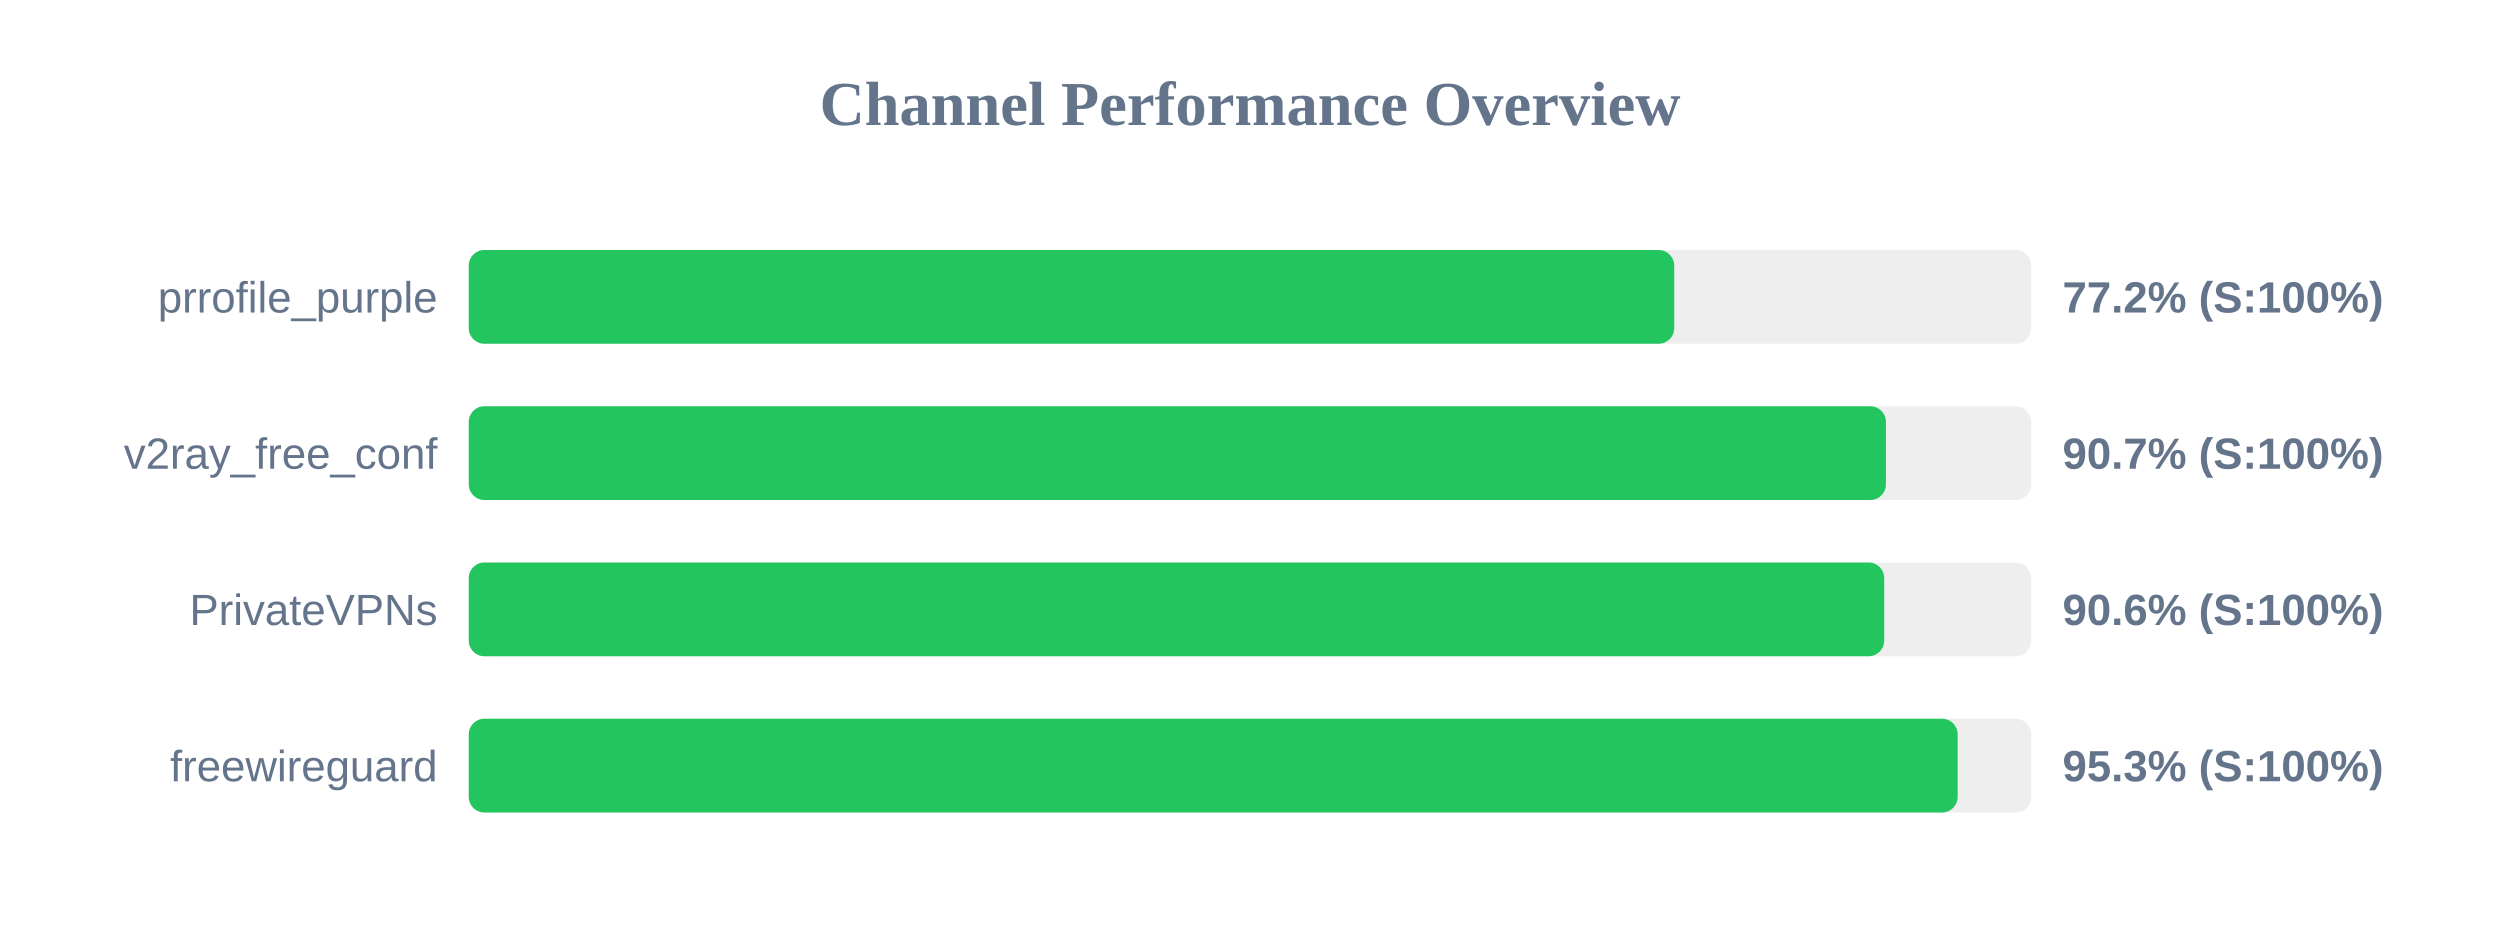
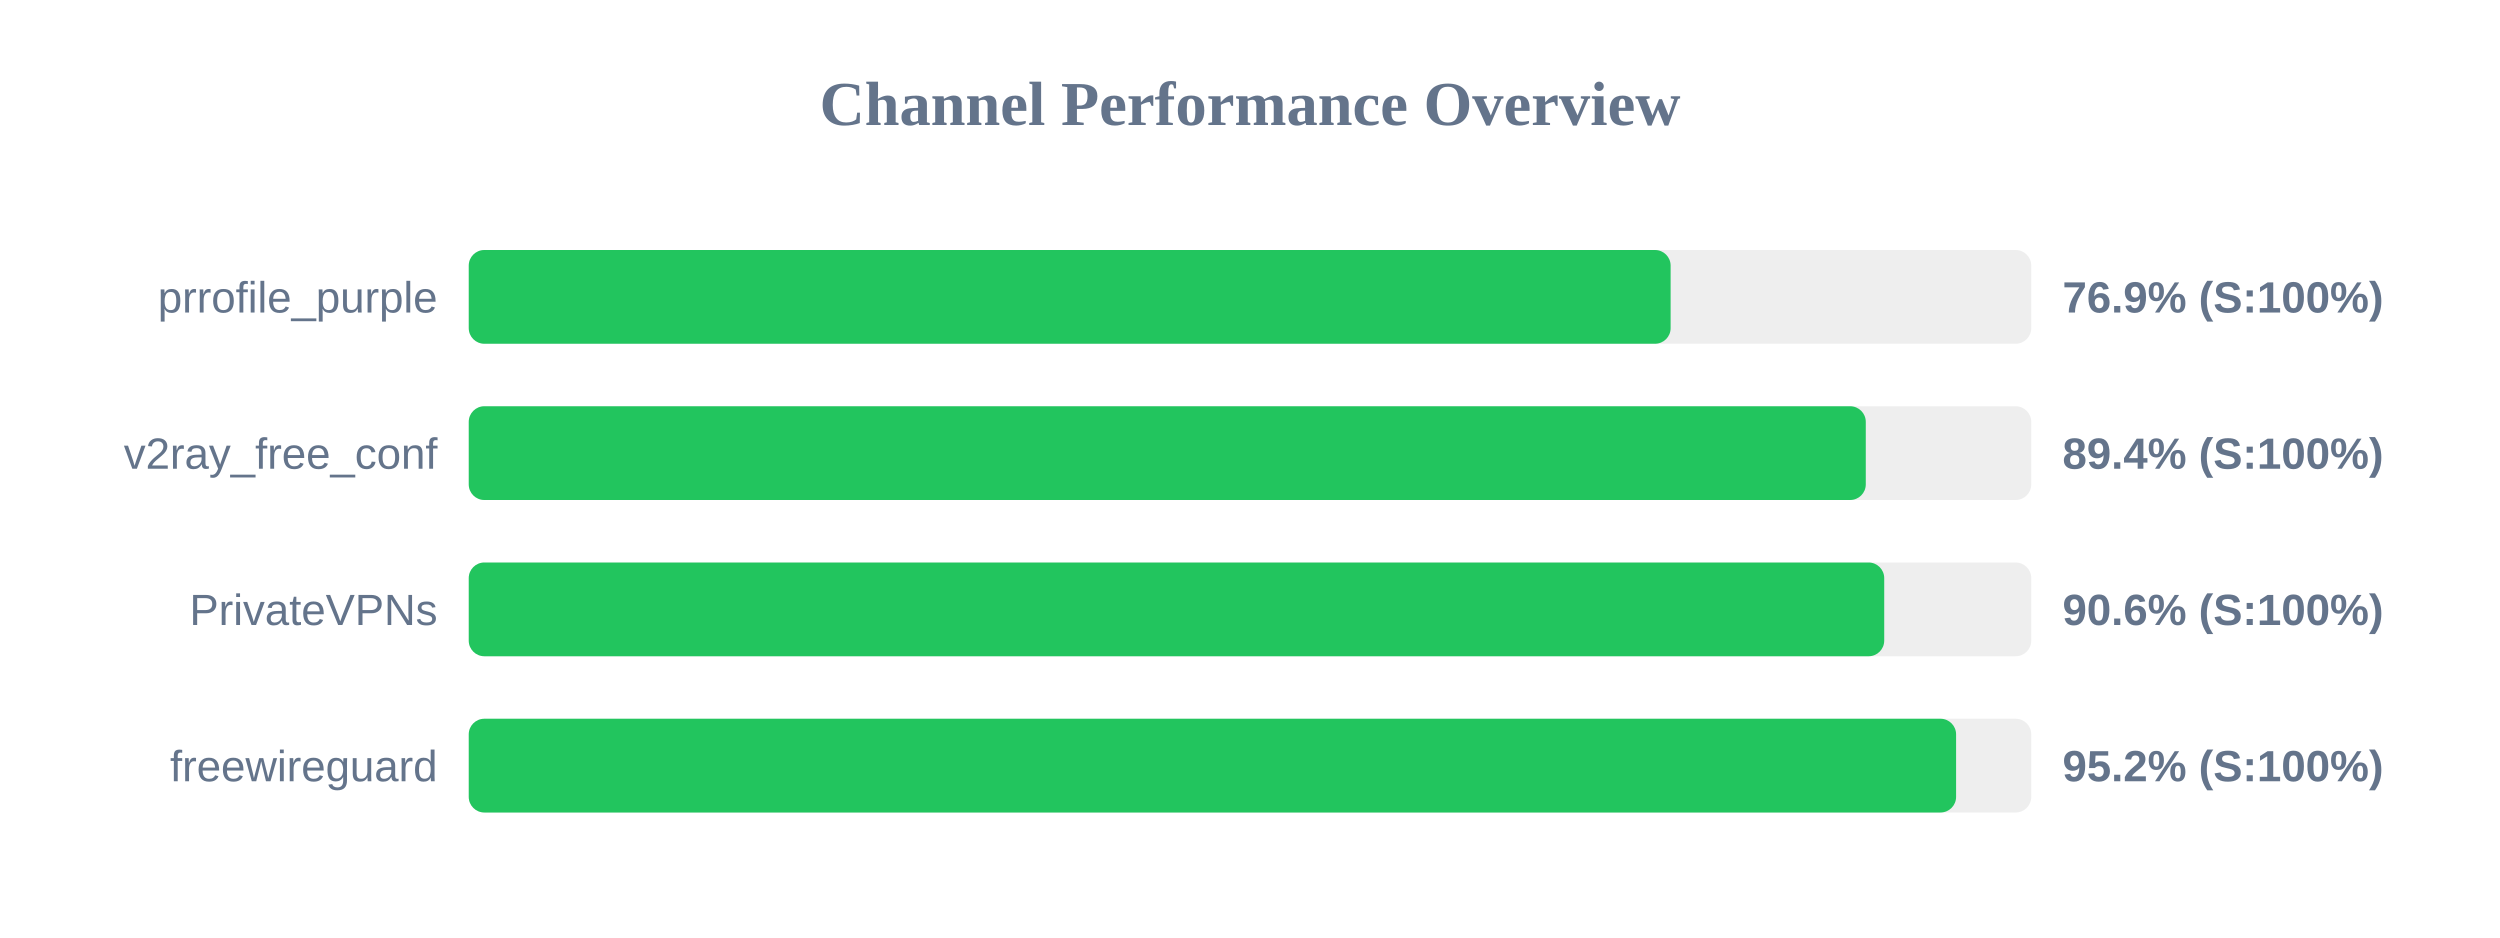
<svg xmlns="http://www.w3.org/2000/svg" width="800" height="300" version="1.1">
  <style>
        .row { font: 14px Arial; fill: #64748b; }
        .score { font: bold 14px Arial; fill: #64748b; }
    </style>
  <text x="400" y="40" text-anchor="middle" font-size="20px" font-weight="bold" fill="#64748b">Channel Performance Overview</text>
  <rect x="150" y="80" width="500" height="30" fill="#eee" rx="5" />
-   <rect x="150" y="80" width="385.75" height="30" fill="#22c55e" rx="5" />
+   <rect x="150" y="80" width="384.6" height="30" fill="#22c55e" rx="5" />
  <text x="140" y="100" text-anchor="end" class="row">prrofile_purple</text>
-   <text x="660" y="100" text-anchor="start" class="score">77.2% (S:100%)</text>
+   <text x="660" y="100" text-anchor="start" class="score">76.9% (S:100%)</text>
  <rect x="150" y="130" width="500" height="30" fill="#eee" rx="5" />
-   <rect x="150" y="130" width="453.5" height="30" fill="#22c55e" rx="5" />
+   <rect x="150" y="130" width="447.05" height="30" fill="#22c55e" rx="5" />
  <text x="140" y="150" text-anchor="end" class="row">v2ray_free_conf</text>
-   <text x="660" y="150" text-anchor="start" class="score">90.7% (S:100%)</text>
+   <text x="660" y="150" text-anchor="start" class="score">89.4% (S:100%)</text>
  <rect x="150" y="180" width="500" height="30" fill="#eee" rx="5" />
  <rect x="150" y="180" width="452.95" height="30" fill="#22c55e" rx="5" />
  <text x="140" y="200" text-anchor="end" class="row">PrivateVPNs</text>
  <text x="660" y="200" text-anchor="start" class="score">90.6% (S:100%)</text>
  <rect x="150" y="230" width="500" height="30" fill="#eee" rx="5" />
-   <rect x="150" y="230" width="476.45" height="30" fill="#22c55e" rx="5" />
+   <rect x="150" y="230" width="475.95" height="30" fill="#22c55e" rx="5" />
  <text x="140" y="250" text-anchor="end" class="row">freewireguard</text>
-   <text x="660" y="250" text-anchor="start" class="score">95.3% (S:100%)</text>
+   <text x="660" y="250" text-anchor="start" class="score">95.2% (S:100%)</text>
</svg>
